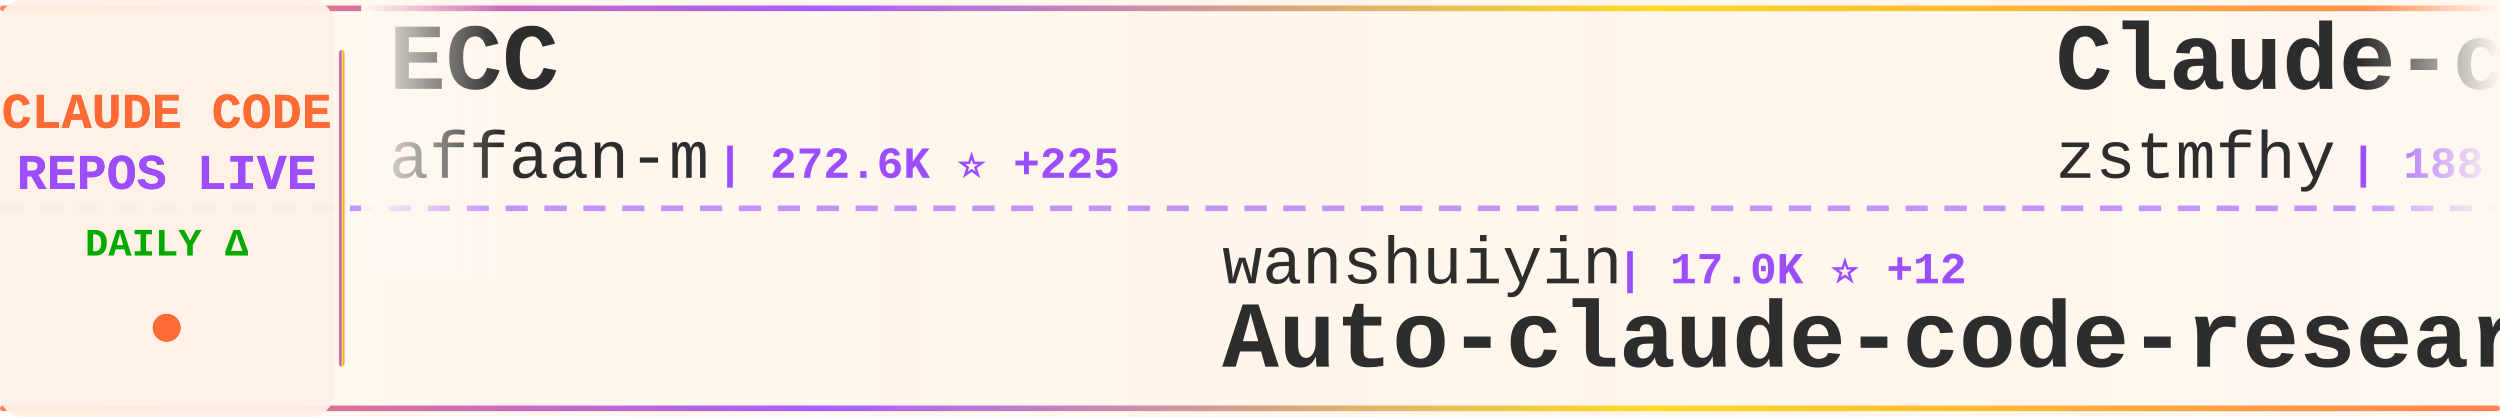
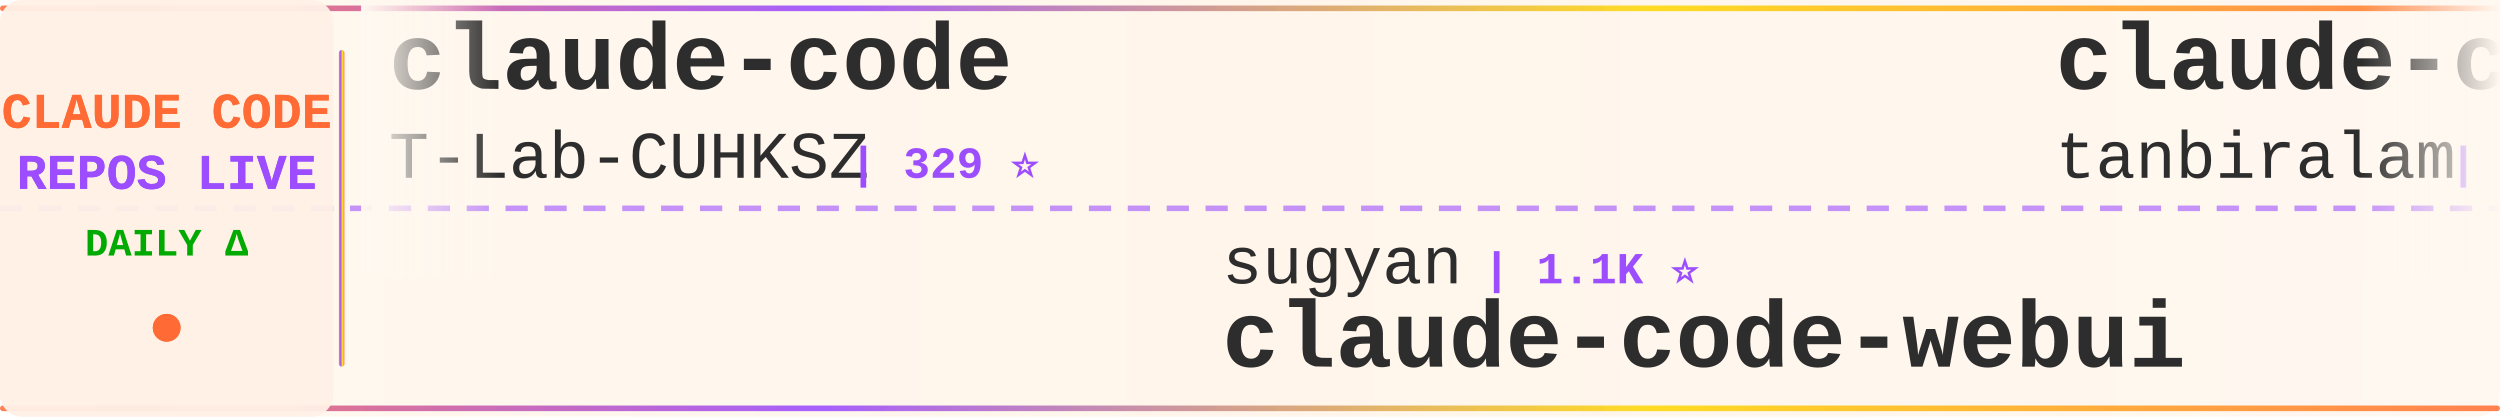
<svg xmlns="http://www.w3.org/2000/svg" width="900" height="150">
  <defs>
    <linearGradient id="tickerBg" x1="0%" y1="0%" x2="100%" y2="0%">
      <stop offset="0%" style="stop-color:#fff8f0;stop-opacity:0.98" />
      <stop offset="50%" style="stop-color:#fff5eb;stop-opacity:1" />
      <stop offset="100%" style="stop-color:#fff8f0;stop-opacity:0.98" />
    </linearGradient>
    <linearGradient id="borderGrad" x1="0%" y1="0%" x2="100%" y2="0%">
      <stop offset="0%" style="stop-color:#FF6B35;stop-opacity:0.85">
        <animate attributeName="stop-opacity" values="0.85;1;0.85" dur="2s" repeatCount="indefinite" />
      </stop>
      <stop offset="33%" style="stop-color:#9C4EFF;stop-opacity:0.9">
        <animate attributeName="stop-opacity" values="0.9;1;0.9" dur="2.2s" repeatCount="indefinite" />
      </stop>
      <stop offset="66%" style="stop-color:#FFD700;stop-opacity:0.85">
        <animate attributeName="stop-opacity" values="0.85;1;0.85" dur="1.8s" repeatCount="indefinite" />
      </stop>
      <stop offset="100%" style="stop-color:#FF6B35;stop-opacity:0.85">
        <animate attributeName="stop-opacity" values="0.85;1;0.85" dur="2s" repeatCount="indefinite" />
      </stop>
    </linearGradient>
    <filter id="textGlow">
      <feGaussianBlur stdDeviation="0.15" result="coloredBlur" />
      <feMerge>
        <feMergeNode in="coloredBlur" />
        <feMergeNode in="SourceGraphic" />
      </feMerge>
    </filter>
    <filter id="metricGlow">
      <feGaussianBlur stdDeviation="0.2" result="coloredBlur" />
      <feMerge>
        <feMergeNode in="coloredBlur" />
        <feMergeNode in="SourceGraphic" />
      </feMerge>
    </filter>
    <linearGradient id="leftFade" x1="0%" y1="0%" x2="100%" y2="0%">
      <stop offset="0%" style="stop-color:#fff8f0;stop-opacity:1" />
      <stop offset="100%" style="stop-color:#fff8f0;stop-opacity:0" />
    </linearGradient>
    <linearGradient id="rightFade" x1="0%" y1="0%" x2="100%" y2="0%">
      <stop offset="0%" style="stop-color:#fff8f0;stop-opacity:0" />
      <stop offset="100%" style="stop-color:#fff8f0;stop-opacity:1" />
    </linearGradient>
  </defs>
  <rect width="900" height="150" fill="url(#tickerBg)" rx="8" />
  <rect x="0" y="2" width="900" height="2" fill="url(#borderGrad)" rx="1" />
  <rect x="0" y="146" width="900" height="2" fill="url(#borderGrad)" rx="1" />
  <line x1="0" y1="75" x2="900" y2="75" stroke="#9C4EFF" stroke-width="2" stroke-dasharray="8 6" opacity="0.6" />
  <rect x="0" y="0" width="120" height="150" fill="#fff0e6" opacity="0.95" rx="8" />
  <text x="60" y="46" font-family="'Courier New', monospace" font-size="18" font-weight="bold" fill="#FF6B35" text-anchor="middle" filter="url(#textGlow)">
    CLAUDE CODE
  </text>
  <text x="60" y="68" font-family="'Courier New', monospace" font-size="18" font-weight="bold" fill="#9C4EFF" text-anchor="middle" filter="url(#textGlow)">
    REPOS LIVE
  </text>
  <text x="60" y="92" font-family="'Courier New', monospace" font-size="14" font-weight="bold" fill="#00aa00" text-anchor="middle">
    DAILY Δ
  </text>
  <circle cx="60" cy="118" r="5" fill="#FF6B35" filter="url(#metricGlow)">
    <animate attributeName="r" values="4;6;4" dur="1.5s" repeatCount="indefinite" />
    <animate attributeName="opacity" values="0.6;1;0.6" dur="1.5s" repeatCount="indefinite" />
  </circle>
  <rect x="122" y="18" width="2" height="114" fill="url(#borderGrad)" rx="1" />
  <clipPath id="tickerClip">
    <rect x="130" y="0" width="770" height="150" />
  </clipPath>
  <g clip-path="url(#tickerClip)">
    <g id="tickerItems">
      <animateTransform attributeName="transform" attributeType="XML" type="translate" from="0 0" to="-3000 0" dur="54s" repeatCount="indefinite" />
      <g transform="translate(0, 0)">
-         <text x="140" y="32" font-family="'Courier New', monospace" font-size="34" font-weight="bold" fill="#2d2d2d">ECC</text>
-         <text x="140" y="64" font-family="'Courier New', monospace" font-size="24" font-weight="normal" fill="#2d2d2d" opacity="1.0">affaan-m</text>
-         <text x="258" y="64" font-family="'Courier New', monospace" font-size="16" font-weight="bold" fill="#9C4EFF"> | 272.6K ⭐ +225</text>
+         <text x="140" y="32" font-family="'Courier New', monospace" font-size="34" font-weight="bold" fill="#2d2d2d">claude-code</text>
+         <text x="140" y="64" font-family="'Courier New', monospace" font-size="24" font-weight="normal" fill="#2d2d2d" opacity="1.0">T-Lab-CUHKSZ</text>
+         <text x="306" y="64" font-family="'Courier New', monospace" font-size="16" font-weight="bold" fill="#9C4EFF"> | 329 ⭐</text>
      </g>
      <g transform="translate(300, 0)">
-         <text x="140" y="102" font-family="'Courier New', monospace" font-size="24" font-weight="normal" fill="#2d2d2d" opacity="1.0">wanshuiyin</text>
-         <text x="282" y="102" font-family="'Courier New', monospace" font-size="16" font-weight="bold" fill="#9C4EFF"> | 17.0K ⭐ +12</text>
-         <text x="140" y="132" font-family="'Courier New', monospace" font-size="34" font-weight="bold" fill="#2d2d2d">Auto-claude-code-researc...</text>
+         <text x="140" y="102" font-family="'Courier New', monospace" font-size="24" font-weight="normal" fill="#2d2d2d" opacity="1.0">sugyan</text>
+         <text x="234" y="102" font-family="'Courier New', monospace" font-size="16" font-weight="bold" fill="#9C4EFF"> | 1.1K ⭐</text>
+         <text x="140" y="132" font-family="'Courier New', monospace" font-size="34" font-weight="bold" fill="#2d2d2d">claude-code-webui</text>
      </g>
      <g transform="translate(600, 0)">
-         <text x="140" y="32" font-family="'Courier New', monospace" font-size="34" font-weight="bold" fill="#2d2d2d">Claude-code</text>
-         <text x="140" y="64" font-family="'Courier New', monospace" font-size="24" font-weight="normal" fill="#2d2d2d" opacity="1.0">zstmfhy</text>
-         <text x="246" y="64" font-family="'Courier New', monospace" font-size="16" font-weight="bold" fill="#9C4EFF"> | 188 ⭐</text>
+         <text x="140" y="32" font-family="'Courier New', monospace" font-size="34" font-weight="bold" fill="#2d2d2d">claude-code</text>
+         <text x="140" y="64" font-family="'Courier New', monospace" font-size="24" font-weight="normal" fill="#2d2d2d" opacity="1.0">tanbiralam</text>
+         <text x="282" y="64" font-family="'Courier New', monospace" font-size="16" font-weight="bold" fill="#9C4EFF"> | 2.3K ⭐</text>
      </g>
      <g transform="translate(900, 0)">
-         <text x="140" y="102" font-family="'Courier New', monospace" font-size="24" font-weight="normal" fill="#2d2d2d" opacity="1.0">fazxes</text>
-         <text x="234" y="102" font-family="'Courier New', monospace" font-size="16" font-weight="bold" fill="#9C4EFF"> | 245 ⭐</text>
-         <text x="140" y="132" font-family="'Courier New', monospace" font-size="34" font-weight="bold" fill="#2d2d2d">Claude-code</text>
+         <text x="140" y="102" font-family="'Courier New', monospace" font-size="24" font-weight="normal" fill="#2d2d2d" opacity="1.0">FlorianBruniaux</text>
+         <text x="342" y="102" font-family="'Courier New', monospace" font-size="16" font-weight="bold" fill="#9C4EFF"> | 6.1K ⭐ +2</text>
+         <text x="140" y="132" font-family="'Courier New', monospace" font-size="34" font-weight="bold" fill="#2d2d2d">claude-code-ultimate-gui...</text>
      </g>
      <g transform="translate(1200, 0)">
-         <text x="140" y="32" font-family="'Courier New', monospace" font-size="34" font-weight="bold" fill="#2d2d2d">claude-code-prompts</text>
-         <text x="140" y="64" font-family="'Courier New', monospace" font-size="24" font-weight="normal" fill="#2d2d2d" opacity="1.0">repowise-dev</text>
-         <text x="306" y="64" font-family="'Courier New', monospace" font-size="16" font-weight="bold" fill="#9C4EFF"> | 1.2K ⭐</text>
+         <text x="140" y="32" font-family="'Courier New', monospace" font-size="34" font-weight="bold" fill="#2d2d2d">claude-code-infrastructu...</text>
+         <text x="140" y="64" font-family="'Courier New', monospace" font-size="24" font-weight="normal" fill="#2d2d2d" opacity="1.0">diet103</text>
+         <text x="246" y="64" font-family="'Courier New', monospace" font-size="16" font-weight="bold" fill="#9C4EFF"> | 10.0K ⭐ +1</text>
      </g>
      <g transform="translate(1500, 0)">
-         <text x="140" y="102" font-family="'Courier New', monospace" font-size="24" font-weight="normal" fill="#2d2d2d" opacity="1.0">feiskyer</text>
-         <text x="258" y="102" font-family="'Courier New', monospace" font-size="16" font-weight="bold" fill="#9C4EFF"> | 1.7K ⭐</text>
-         <text x="140" y="132" font-family="'Courier New', monospace" font-size="34" font-weight="bold" fill="#2d2d2d">claude-code-settings</text>
+         <text x="140" y="102" font-family="'Courier New', monospace" font-size="24" font-weight="normal" fill="#2d2d2d" opacity="1.0">VoltAgent</text>
+         <text x="270" y="102" font-family="'Courier New', monospace" font-size="16" font-weight="bold" fill="#9C4EFF"> | 25.5K ⭐ +2</text>
+         <text x="140" y="132" font-family="'Courier New', monospace" font-size="34" font-weight="bold" fill="#2d2d2d">awesome-claude-code-suba...</text>
      </g>
      <g transform="translate(1800, 0)">
        <text x="140" y="32" font-family="'Courier New', monospace" font-size="34" font-weight="bold" fill="#2d2d2d">claude-code</text>
-         <text x="140" y="64" font-family="'Courier New', monospace" font-size="24" font-weight="normal" fill="#2d2d2d" opacity="1.0">mehmoodosman</text>
-         <text x="306" y="64" font-family="'Courier New', monospace" font-size="16" font-weight="bold" fill="#9C4EFF"> | 173 ⭐</text>
+         <text x="140" y="64" font-family="'Courier New', monospace" font-size="24" font-weight="normal" fill="#2d2d2d" opacity="1.0">freestylefly</text>
+         <text x="306" y="64" font-family="'Courier New', monospace" font-size="16" font-weight="bold" fill="#9C4EFF"> | 130 ⭐</text>
      </g>
      <g transform="translate(2100, 0)">
-         <text x="140" y="102" font-family="'Courier New', monospace" font-size="24" font-weight="normal" fill="#2d2d2d" opacity="1.0">Maciek-roboblog</text>
-         <text x="342" y="102" font-family="'Courier New', monospace" font-size="16" font-weight="bold" fill="#9C4EFF"> | 8.7K ⭐ +1</text>
-         <text x="140" y="132" font-family="'Courier New', monospace" font-size="34" font-weight="bold" fill="#2d2d2d">Claude-Code-Usage-Monito...</text>
+         <text x="140" y="102" font-family="'Courier New', monospace" font-size="24" font-weight="normal" fill="#2d2d2d" opacity="1.0">wanshuiyin</text>
+         <text x="282" y="102" font-family="'Courier New', monospace" font-size="16" font-weight="bold" fill="#9C4EFF"> | 17.0K ⭐ +6</text>
+         <text x="140" y="132" font-family="'Courier New', monospace" font-size="34" font-weight="bold" fill="#2d2d2d">Auto-claude-code-researc...</text>
      </g>
      <g transform="translate(2400, 0)">
-         <text x="140" y="32" font-family="'Courier New', monospace" font-size="34" font-weight="bold" fill="#2d2d2d">claude-code-security-rev...</text>
-         <text x="140" y="64" font-family="'Courier New', monospace" font-size="24" font-weight="normal" fill="#2d2d2d" opacity="1.0">anthropics</text>
-         <text x="282" y="64" font-family="'Courier New', monospace" font-size="16" font-weight="bold" fill="#9C4EFF"> | 6.3K ⭐</text>
+         <text x="140" y="32" font-family="'Courier New', monospace" font-size="34" font-weight="bold" fill="#2d2d2d">claude-code-source-code</text>
+         <text x="140" y="64" font-family="'Courier New', monospace" font-size="24" font-weight="normal" fill="#2d2d2d" opacity="1.0">777genius</text>
+         <text x="270" y="64" font-family="'Courier New', monospace" font-size="16" font-weight="bold" fill="#9C4EFF"> | 933 ⭐</text>
      </g>
      <g transform="translate(2700, 0)">
-         <text x="140" y="102" font-family="'Courier New', monospace" font-size="24" font-weight="normal" fill="#2d2d2d" opacity="1.0">huangserva</text>
-         <text x="282" y="102" font-family="'Courier New', monospace" font-size="16" font-weight="bold" fill="#9C4EFF"> | 630 ⭐</text>
-         <text x="140" y="132" font-family="'Courier New', monospace" font-size="34" font-weight="bold" fill="#2d2d2d">claude-code-cli</text>
+         <text x="140" y="102" font-family="'Courier New', monospace" font-size="24" font-weight="normal" fill="#2d2d2d" opacity="1.0">hangsman</text>
+         <text x="258" y="102" font-family="'Courier New', monospace" font-size="16" font-weight="bold" fill="#9C4EFF"> | 797 ⭐</text>
+         <text x="140" y="132" font-family="'Courier New', monospace" font-size="34" font-weight="bold" fill="#2d2d2d">claude-code-source</text>
      </g>
      <g transform="translate(3000, 0)">
-         <text x="140" y="32" font-family="'Courier New', monospace" font-size="34" font-weight="bold" fill="#2d2d2d">ECC</text>
-         <text x="140" y="64" font-family="'Courier New', monospace" font-size="24" font-weight="normal" fill="#2d2d2d" opacity="1.0">affaan-m</text>
-         <text x="258" y="64" font-family="'Courier New', monospace" font-size="16" font-weight="bold" fill="#9C4EFF"> | 272.6K ⭐ +225</text>
+         <text x="140" y="32" font-family="'Courier New', monospace" font-size="34" font-weight="bold" fill="#2d2d2d">claude-code</text>
+         <text x="140" y="64" font-family="'Courier New', monospace" font-size="24" font-weight="normal" fill="#2d2d2d" opacity="1.0">T-Lab-CUHKSZ</text>
+         <text x="306" y="64" font-family="'Courier New', monospace" font-size="16" font-weight="bold" fill="#9C4EFF"> | 329 ⭐</text>
      </g>
      <g transform="translate(3300, 0)">
-         <text x="140" y="102" font-family="'Courier New', monospace" font-size="24" font-weight="normal" fill="#2d2d2d" opacity="1.0">wanshuiyin</text>
-         <text x="282" y="102" font-family="'Courier New', monospace" font-size="16" font-weight="bold" fill="#9C4EFF"> | 17.0K ⭐ +12</text>
-         <text x="140" y="132" font-family="'Courier New', monospace" font-size="34" font-weight="bold" fill="#2d2d2d">Auto-claude-code-researc...</text>
+         <text x="140" y="102" font-family="'Courier New', monospace" font-size="24" font-weight="normal" fill="#2d2d2d" opacity="1.0">sugyan</text>
+         <text x="234" y="102" font-family="'Courier New', monospace" font-size="16" font-weight="bold" fill="#9C4EFF"> | 1.1K ⭐</text>
+         <text x="140" y="132" font-family="'Courier New', monospace" font-size="34" font-weight="bold" fill="#2d2d2d">claude-code-webui</text>
      </g>
      <g transform="translate(3600, 0)">
-         <text x="140" y="32" font-family="'Courier New', monospace" font-size="34" font-weight="bold" fill="#2d2d2d">Claude-code</text>
-         <text x="140" y="64" font-family="'Courier New', monospace" font-size="24" font-weight="normal" fill="#2d2d2d" opacity="1.0">zstmfhy</text>
-         <text x="246" y="64" font-family="'Courier New', monospace" font-size="16" font-weight="bold" fill="#9C4EFF"> | 188 ⭐</text>
+         <text x="140" y="32" font-family="'Courier New', monospace" font-size="34" font-weight="bold" fill="#2d2d2d">claude-code</text>
+         <text x="140" y="64" font-family="'Courier New', monospace" font-size="24" font-weight="normal" fill="#2d2d2d" opacity="1.0">tanbiralam</text>
+         <text x="282" y="64" font-family="'Courier New', monospace" font-size="16" font-weight="bold" fill="#9C4EFF"> | 2.3K ⭐</text>
      </g>
      <g transform="translate(3900, 0)">
-         <text x="140" y="102" font-family="'Courier New', monospace" font-size="24" font-weight="normal" fill="#2d2d2d" opacity="1.0">fazxes</text>
-         <text x="234" y="102" font-family="'Courier New', monospace" font-size="16" font-weight="bold" fill="#9C4EFF"> | 245 ⭐</text>
-         <text x="140" y="132" font-family="'Courier New', monospace" font-size="34" font-weight="bold" fill="#2d2d2d">Claude-code</text>
+         <text x="140" y="102" font-family="'Courier New', monospace" font-size="24" font-weight="normal" fill="#2d2d2d" opacity="1.0">FlorianBruniaux</text>
+         <text x="342" y="102" font-family="'Courier New', monospace" font-size="16" font-weight="bold" fill="#9C4EFF"> | 6.1K ⭐ +2</text>
+         <text x="140" y="132" font-family="'Courier New', monospace" font-size="34" font-weight="bold" fill="#2d2d2d">claude-code-ultimate-gui...</text>
      </g>
    </g>
  </g>
  <rect x="130" y="0" width="50" height="100" fill="url(#leftFade)" />
  <rect x="850" y="0" width="50" height="100" fill="url(#rightFade)" />
</svg>
